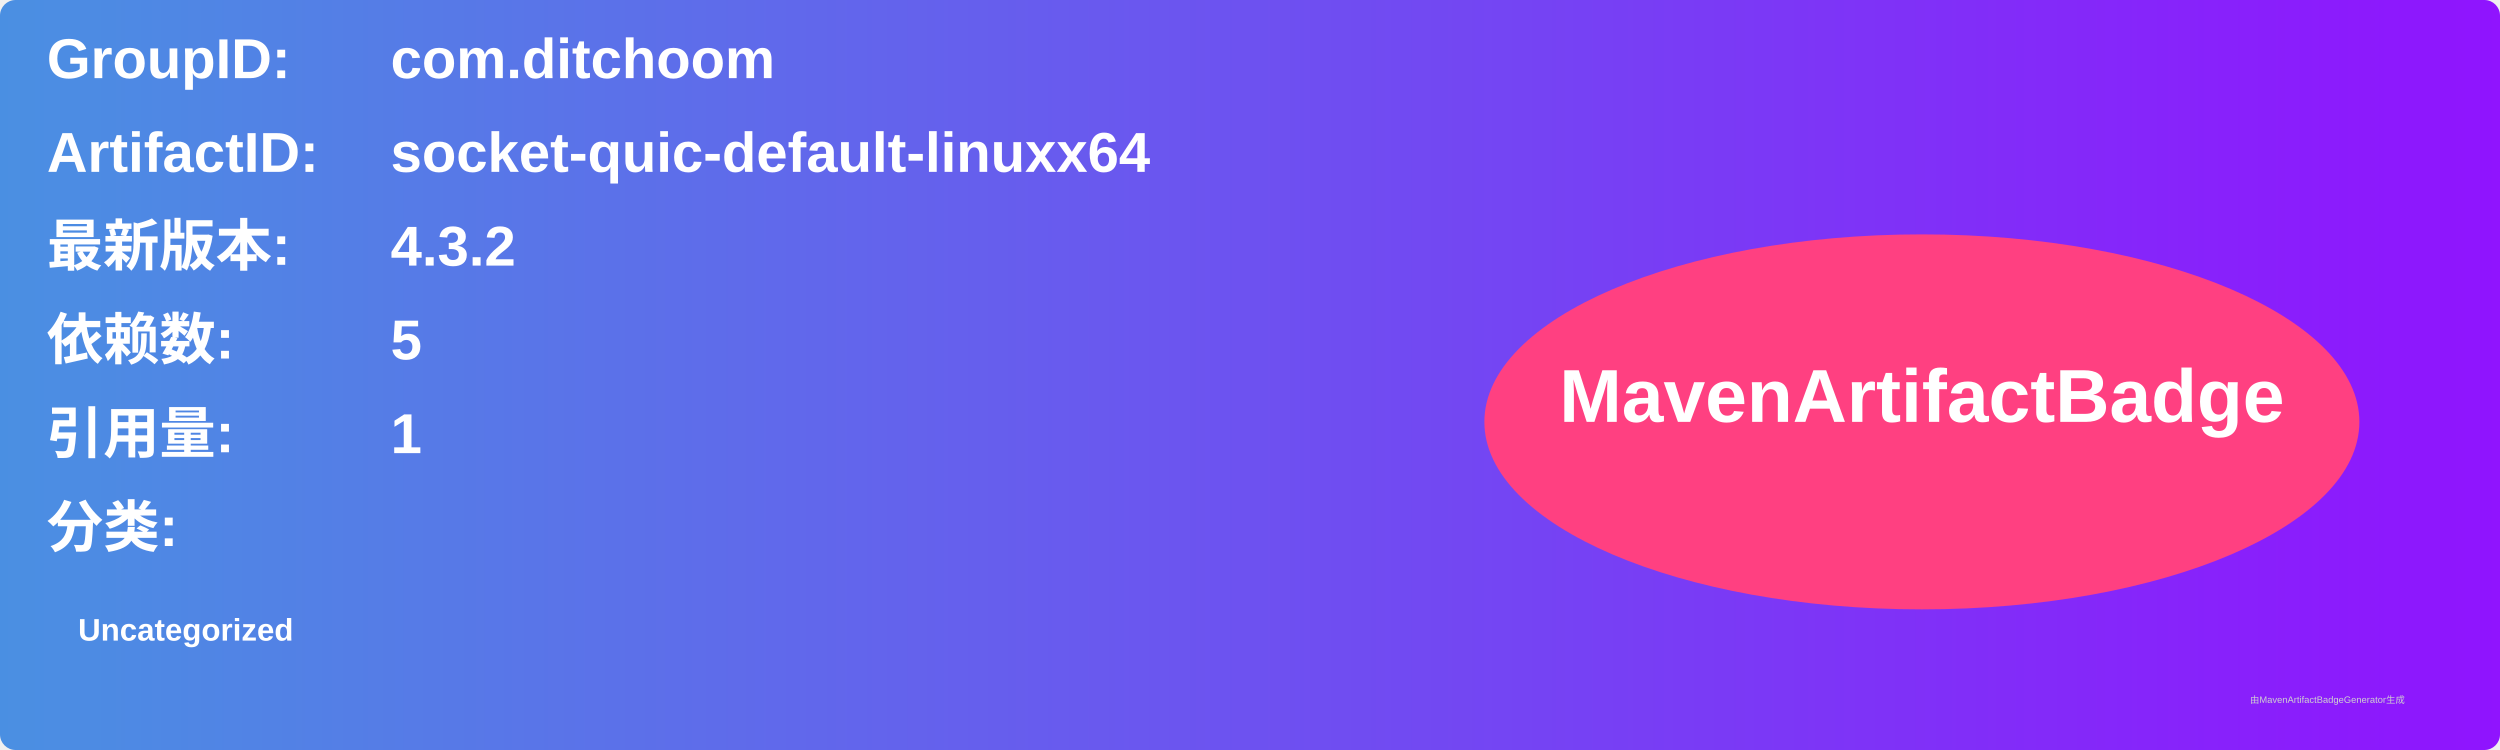
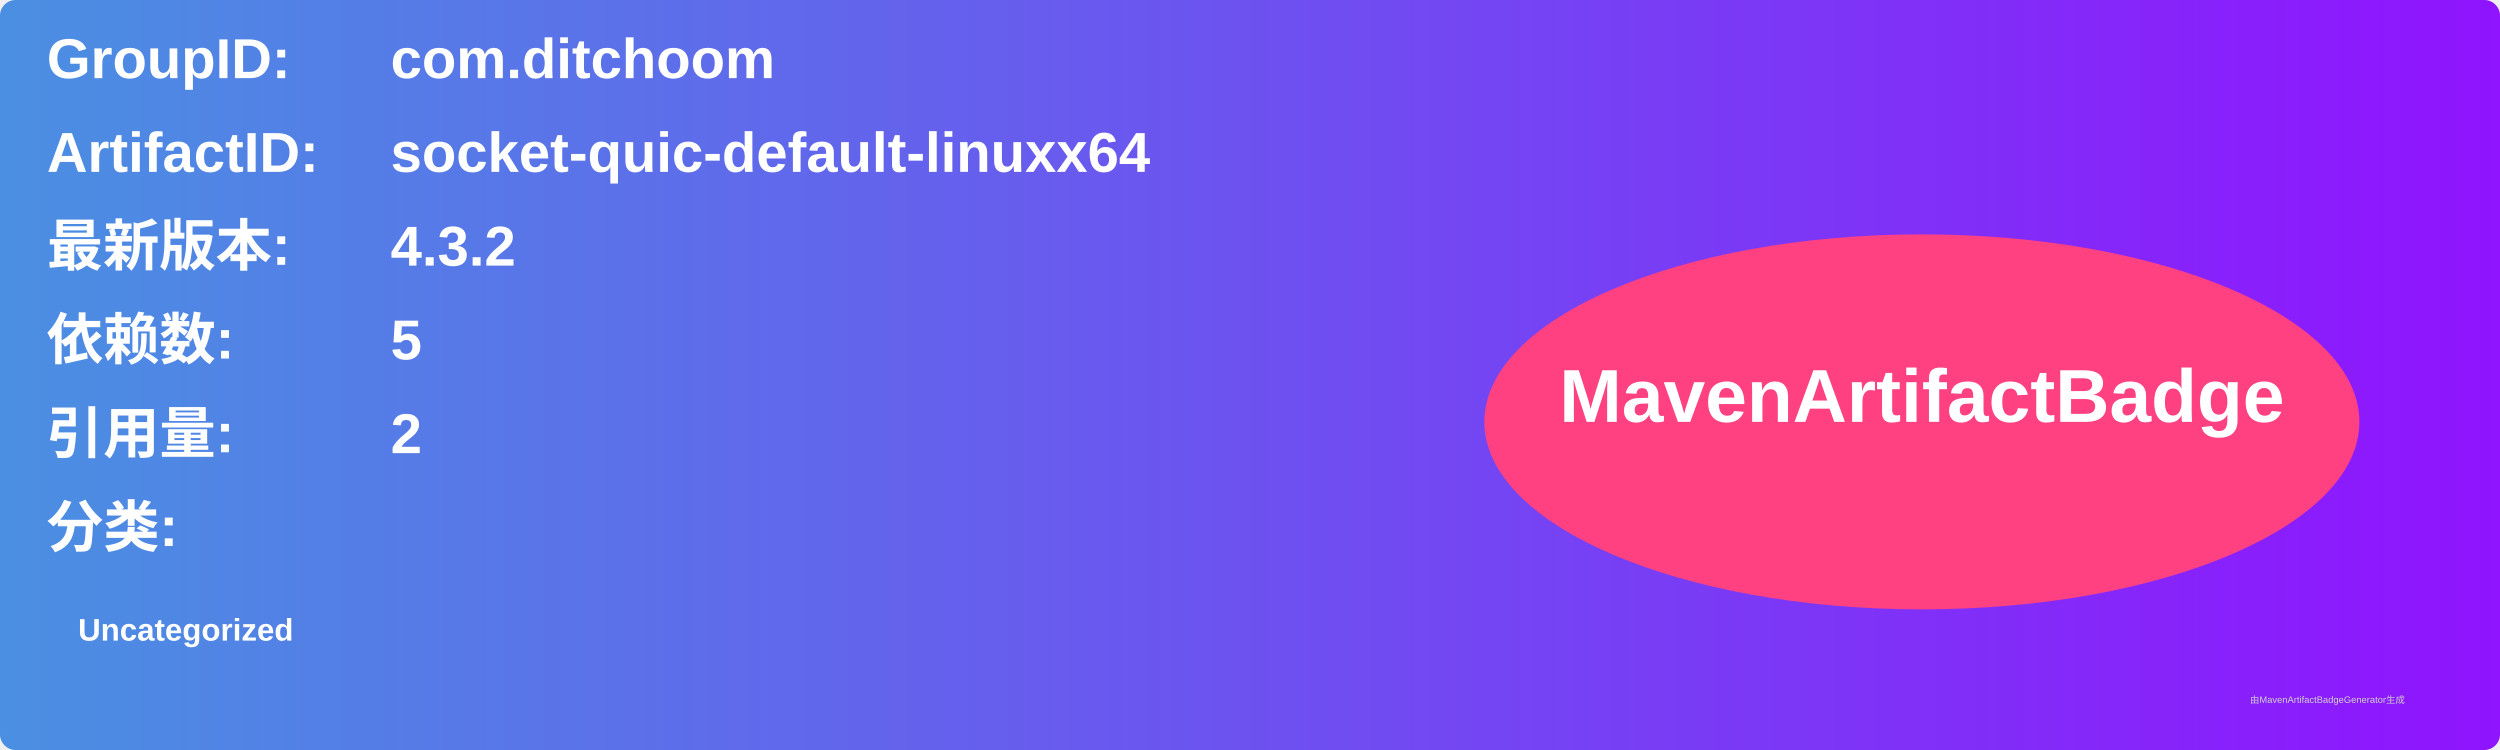
<svg xmlns="http://www.w3.org/2000/svg" width="800" height="240" viewBox="0 0 800 240">
  <linearGradient id="grad" x1="0%" y1="0%" x2="100%" y2="0%">
    <stop offset="0%" stop-color="#4a90e2" />
    <stop offset="100%" stop-color="#9013fe" />
  </linearGradient>
  <rect width="100%" height="100%" rx="5" ry="5" fill="url(#grad)" />
  <g transform="translate(15, 15)">
    <text x="0" y="10" font-family="Arial" font-size="18" fill="white" font-weight="bold" width="260">GroupID:</text>
    <text x="110" y="10" font-family="Arial" font-size="18" fill="white" font-weight="bold" width="460">com.ditchoom</text>
    <text x="0" y="40" font-family="Arial" font-size="18" fill="white" font-weight="bold" width="260">ArtifactID:</text>
    <text x="110" y="40" font-family="Arial" font-size="18" fill="white" font-weight="bold" width="460">socket-quic-default-linuxx64</text>
    <text x="0" y="70" font-family="Arial" font-size="18" fill="white" font-weight="bold">最新版本:</text>
    <text x="110" y="70" font-family="Arial" font-size="18" fill="white" font-weight="bold">
      <tspan font-weight="bold">4.3.2</tspan>
    </text>
    <text x="0" y="100" font-family="Arial" font-size="18" fill="white" font-weight="bold">依赖数: </text>
    <text x="110" y="100" font-family="Arial" font-size="18" fill="white">
      <tspan font-weight="bold">5</tspan>
    </text>
    <text x="0" y="130" font-family="Arial" font-size="18" fill="white" font-weight="bold">引用量: </text>
    <text x="110" y="130" font-family="Arial" font-size="18" fill="white">
-       <tspan font-weight="bold">1</tspan>
+       <tspan font-weight="bold">2</tspan>
    </text>
    <text x="0" y="160" font-family="Arial" font-size="18" fill="white" font-weight="bold">分类:</text>
    <text x="10" y="190" font-family="Arial" font-size="10" fill="white">
      <tspan font-weight="bold">Uncategorized</tspan>
    </text>
    <ellipse cx="600" cy="120" rx="140" ry="60" fill="#ff4081" />
    <text x="600" y="120" text-anchor="middle" font-family="Arial" font-size="24" fill="white" font-weight="bold">MavenArtifactBadge</text>
  </g>
  <text x="720" y="225" font-family="Arial" font-size="3" fill="#d0d0d0">由MavenArtifactBadgeGenerator生成</text>
</svg>
